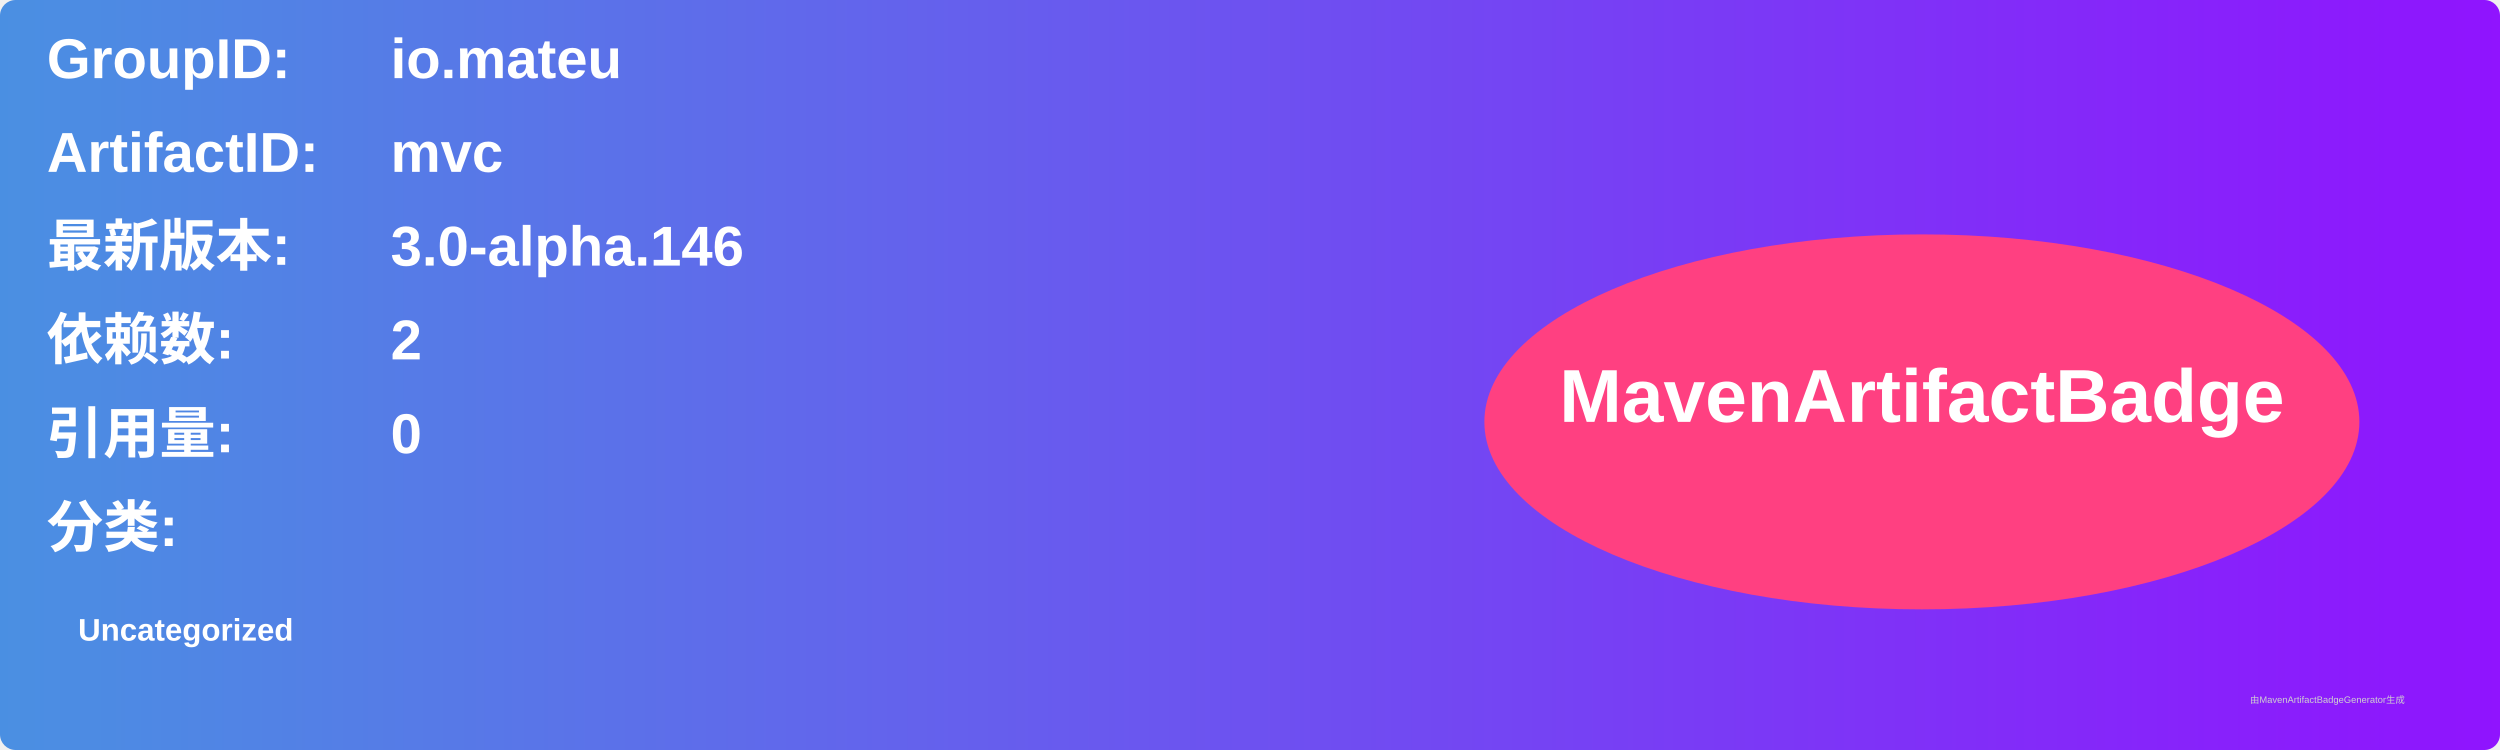
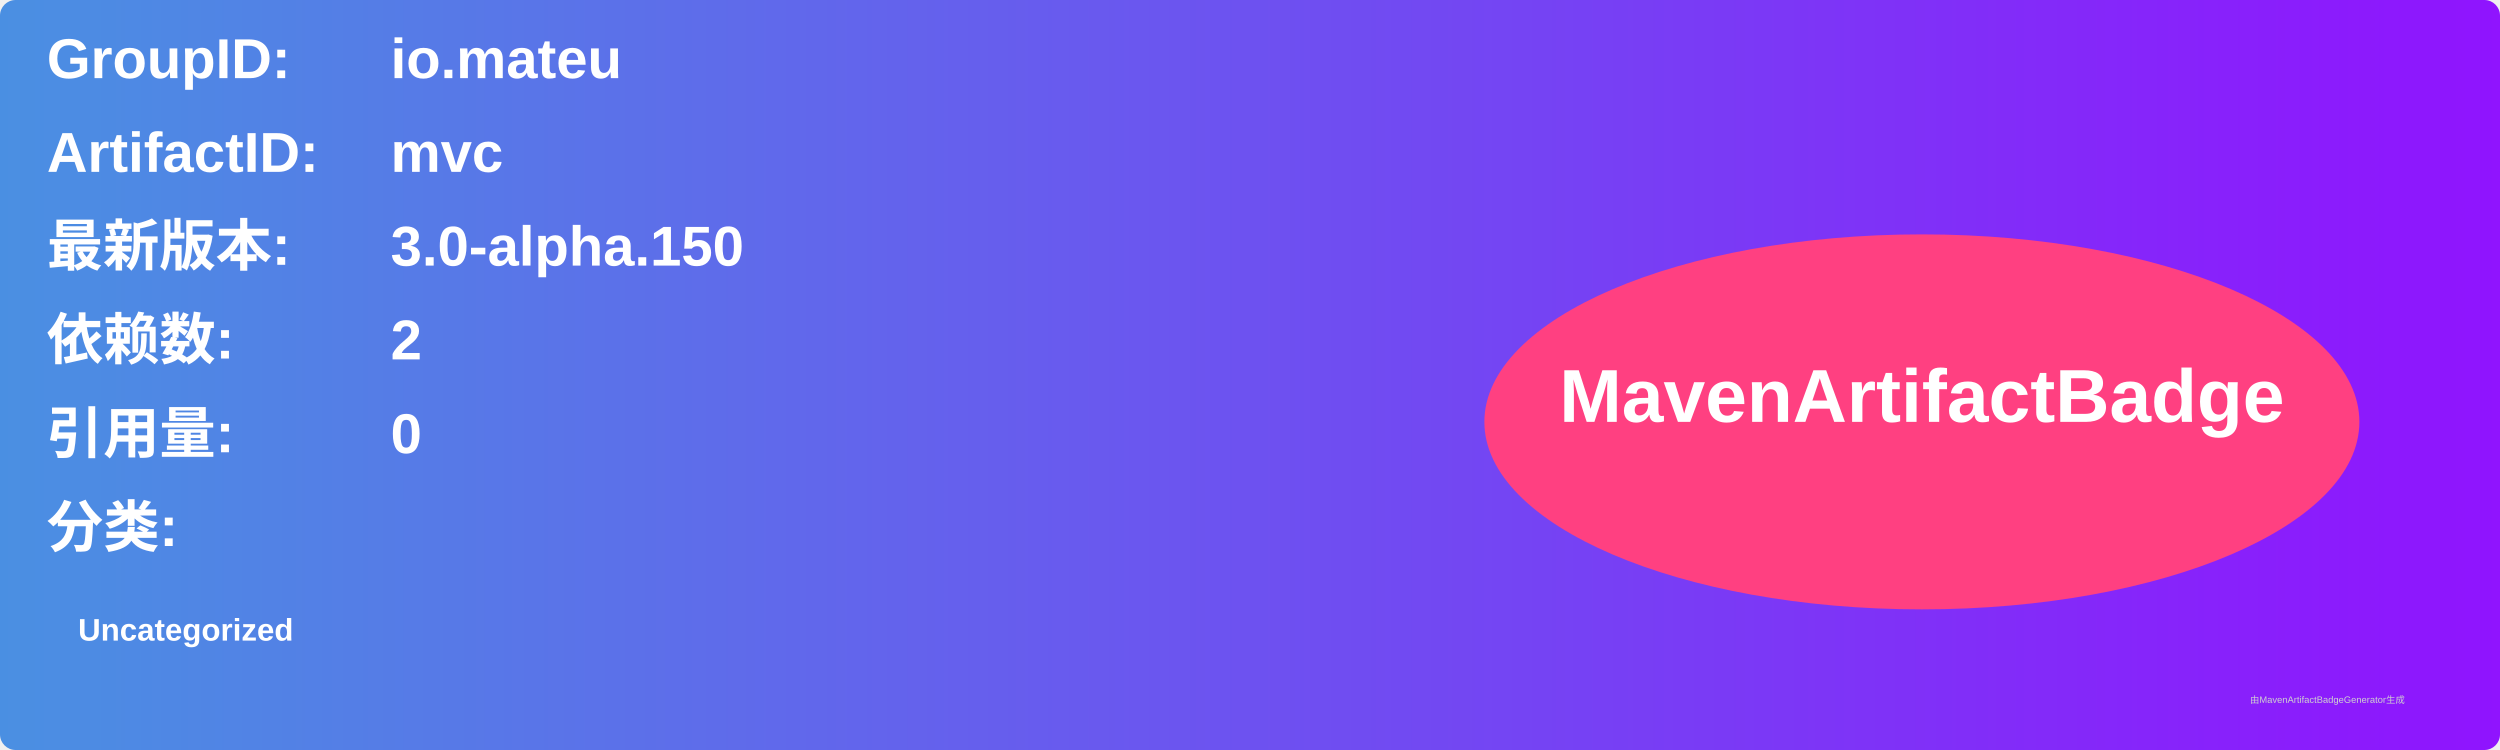
<svg xmlns="http://www.w3.org/2000/svg" width="800" height="240" viewBox="0 0 800 240">
  <linearGradient id="grad" x1="0%" y1="0%" x2="100%" y2="0%">
    <stop offset="0%" stop-color="#4a90e2" />
    <stop offset="100%" stop-color="#9013fe" />
  </linearGradient>
  <rect width="100%" height="100%" rx="5" ry="5" fill="url(#grad)" />
  <g transform="translate(15, 15)">
    <text x="0" y="10" font-family="Arial" font-size="18" fill="white" font-weight="bold" width="260">GroupID:</text>
    <text x="110" y="10" font-family="Arial" font-size="18" fill="white" font-weight="bold" width="460">io.mateu</text>
    <text x="0" y="40" font-family="Arial" font-size="18" fill="white" font-weight="bold" width="260">ArtifactID:</text>
    <text x="110" y="40" font-family="Arial" font-size="18" fill="white" font-weight="bold" width="460">mvc</text>
    <text x="0" y="70" font-family="Arial" font-size="18" fill="white" font-weight="bold">最新版本:</text>
    <text x="110" y="70" font-family="Arial" font-size="18" fill="white" font-weight="bold">
-       <tspan font-weight="bold">3.0-alpha.146</tspan>
+       <tspan font-weight="bold">3.0-alpha.150</tspan>
    </text>
    <text x="0" y="100" font-family="Arial" font-size="18" fill="white" font-weight="bold">依赖数: </text>
    <text x="110" y="100" font-family="Arial" font-size="18" fill="white">
      <tspan font-weight="bold">2</tspan>
    </text>
    <text x="0" y="130" font-family="Arial" font-size="18" fill="white" font-weight="bold">引用量: </text>
    <text x="110" y="130" font-family="Arial" font-size="18" fill="white">
      <tspan font-weight="bold">0</tspan>
    </text>
    <text x="0" y="160" font-family="Arial" font-size="18" fill="white" font-weight="bold">分类:</text>
    <text x="10" y="190" font-family="Arial" font-size="10" fill="white">
      <tspan font-weight="bold">Uncategorized</tspan>
    </text>
    <ellipse cx="600" cy="120" rx="140" ry="60" fill="#ff4081" />
    <text x="600" y="120" text-anchor="middle" font-family="Arial" font-size="24" fill="white" font-weight="bold">MavenArtifactBadge</text>
  </g>
  <text x="720" y="225" font-family="Arial" font-size="3" fill="#d0d0d0">由MavenArtifactBadgeGenerator生成</text>
</svg>
